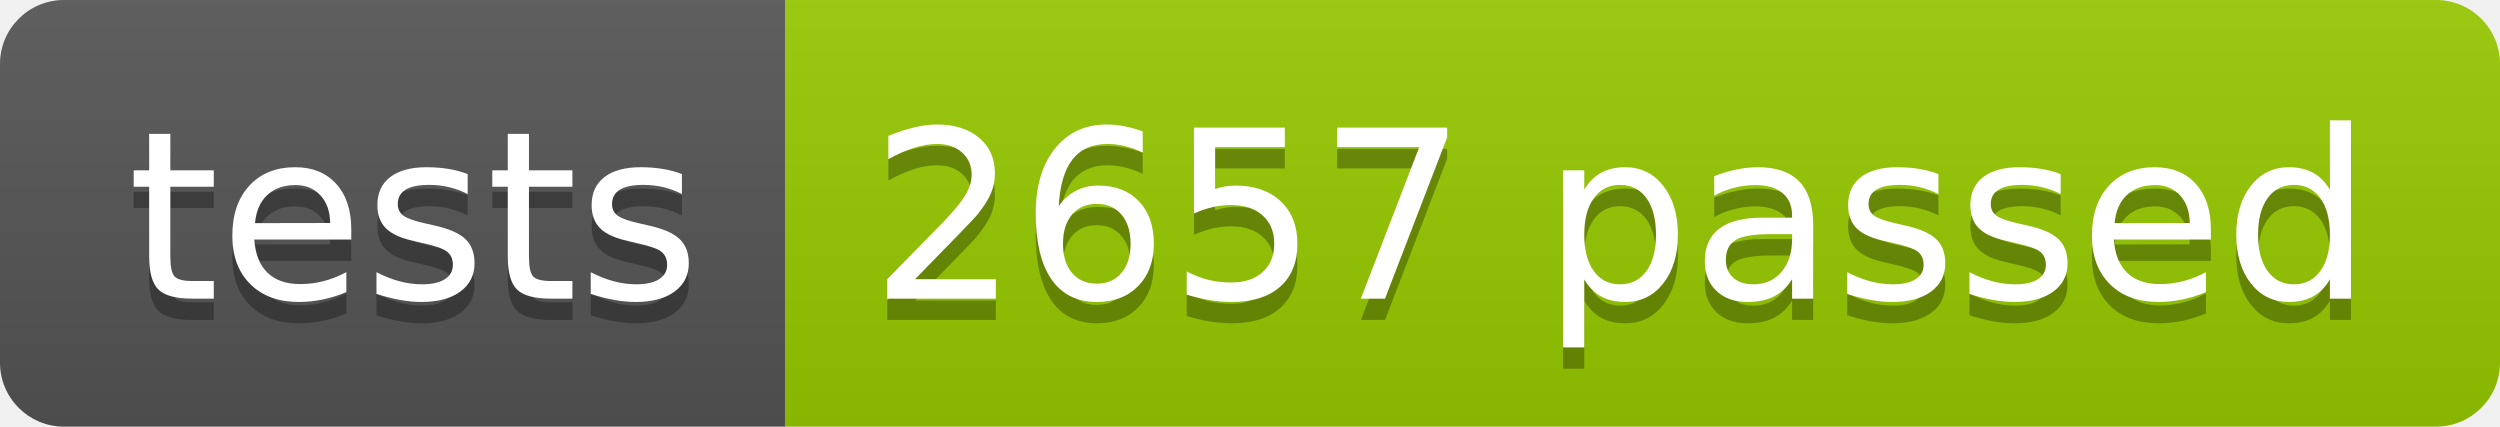
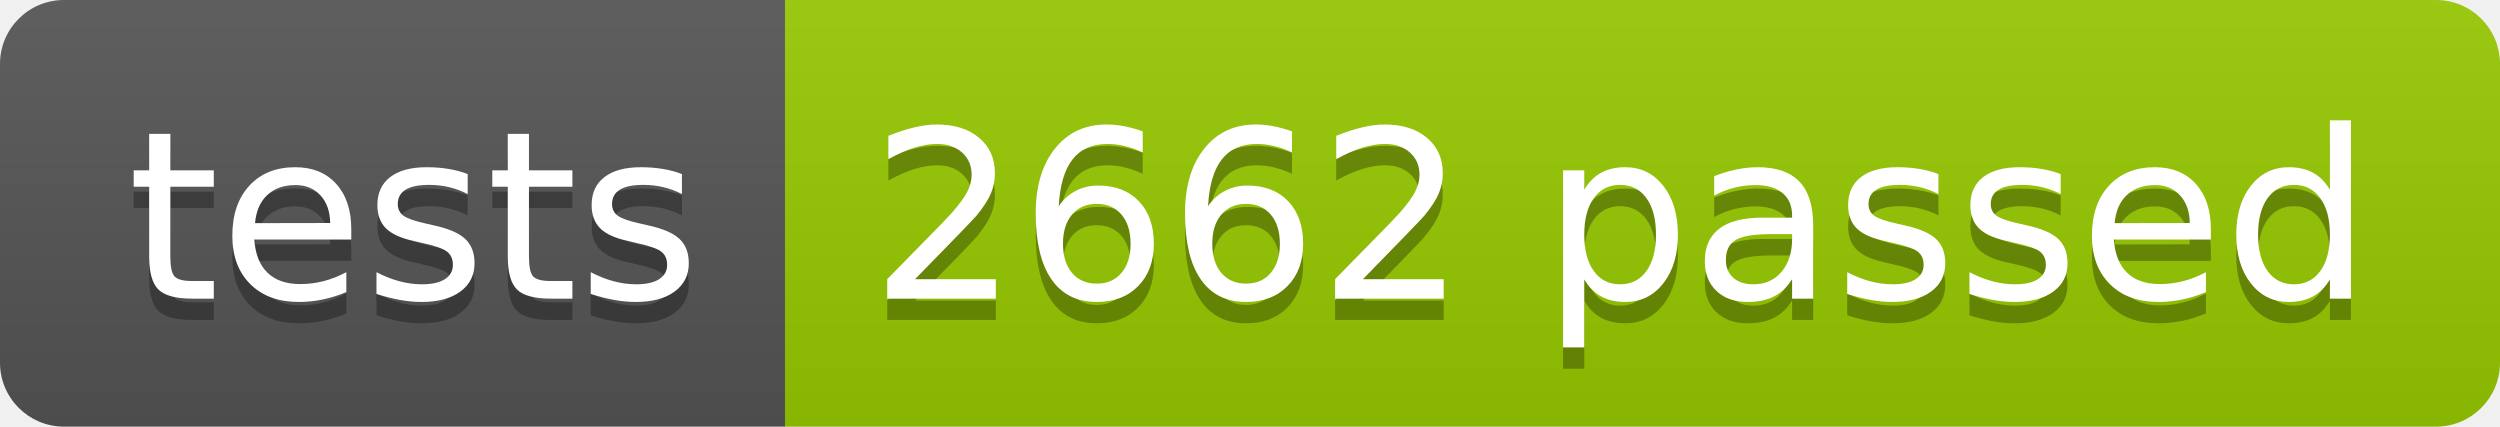
<svg xmlns="http://www.w3.org/2000/svg" width="117.2" height="20">
  <linearGradient id="smooth" x2="0" y2="100%">
    <stop offset="0" stop-color="#bbb" stop-opacity=".1" />
    <stop offset="1" stop-opacity=".1" />
  </linearGradient>
  <clipPath id="round">
    <rect width="117.2" height="20" rx="3" fill="#fff" />
  </clipPath>
  <g clip-path="url(#round)">
    <rect width="36.8" height="20" fill="#555" />
    <rect x="36.8" width="80.4" height="20" fill="#97CA00" />
    <rect width="117.2" height="20" fill="url(#smooth)" />
  </g>
  <g fill="#fff" text-anchor="middle" font-family="DejaVu Sans,Verdana,Geneva,sans-serif" font-size="110">
    <text x="194.0" y="150" fill="#010101" fill-opacity=".3" transform="scale(0.1)" textLength="268.0" lengthAdjust="spacing">tests</text>
    <text x="194.0" y="140" transform="scale(0.1)" textLength="268.0" lengthAdjust="spacing">tests</text>
-     <text x="760.0" y="150" fill="#010101" fill-opacity=".3" transform="scale(0.1)" textLength="704.0" lengthAdjust="spacing">2657 passed</text>
-     <text x="760.0" y="140" transform="scale(0.1)" textLength="704.0" lengthAdjust="spacing">2657 passed</text>
+     <text x="760.0" y="150" fill="#010101" fill-opacity=".3" transform="scale(0.1)" textLength="704.0" lengthAdjust="spacing">2662 passed</text>
+     <text x="760.0" y="140" transform="scale(0.1)" textLength="704.0" lengthAdjust="spacing">2662 passed</text>
  </g>
</svg>
